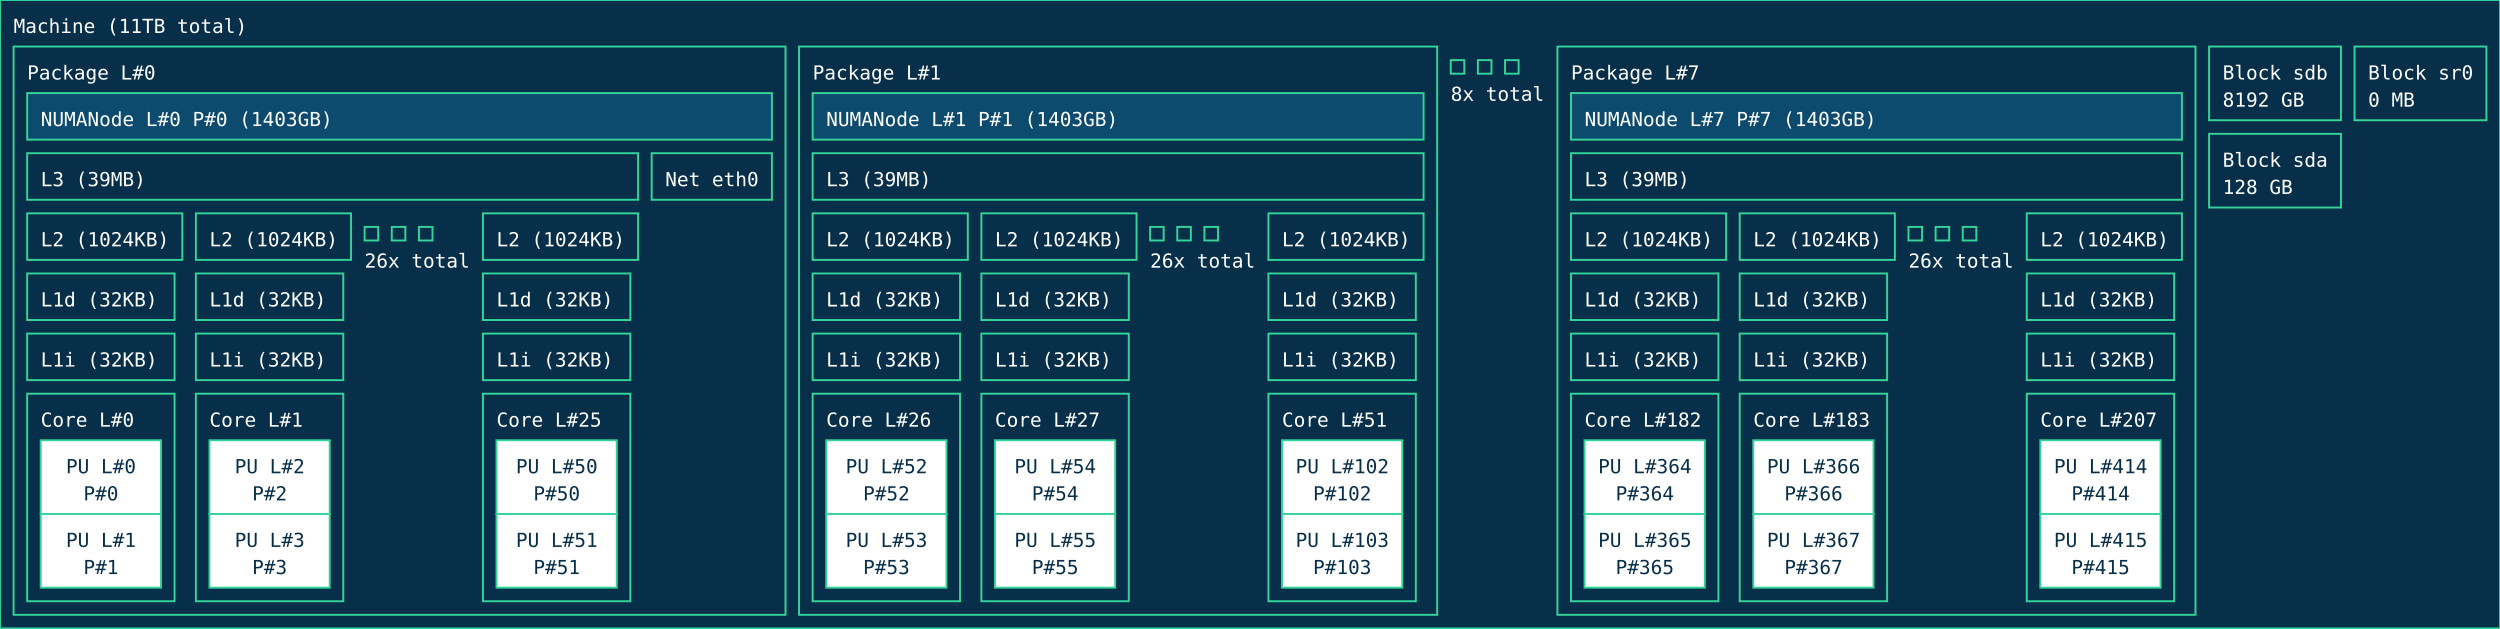
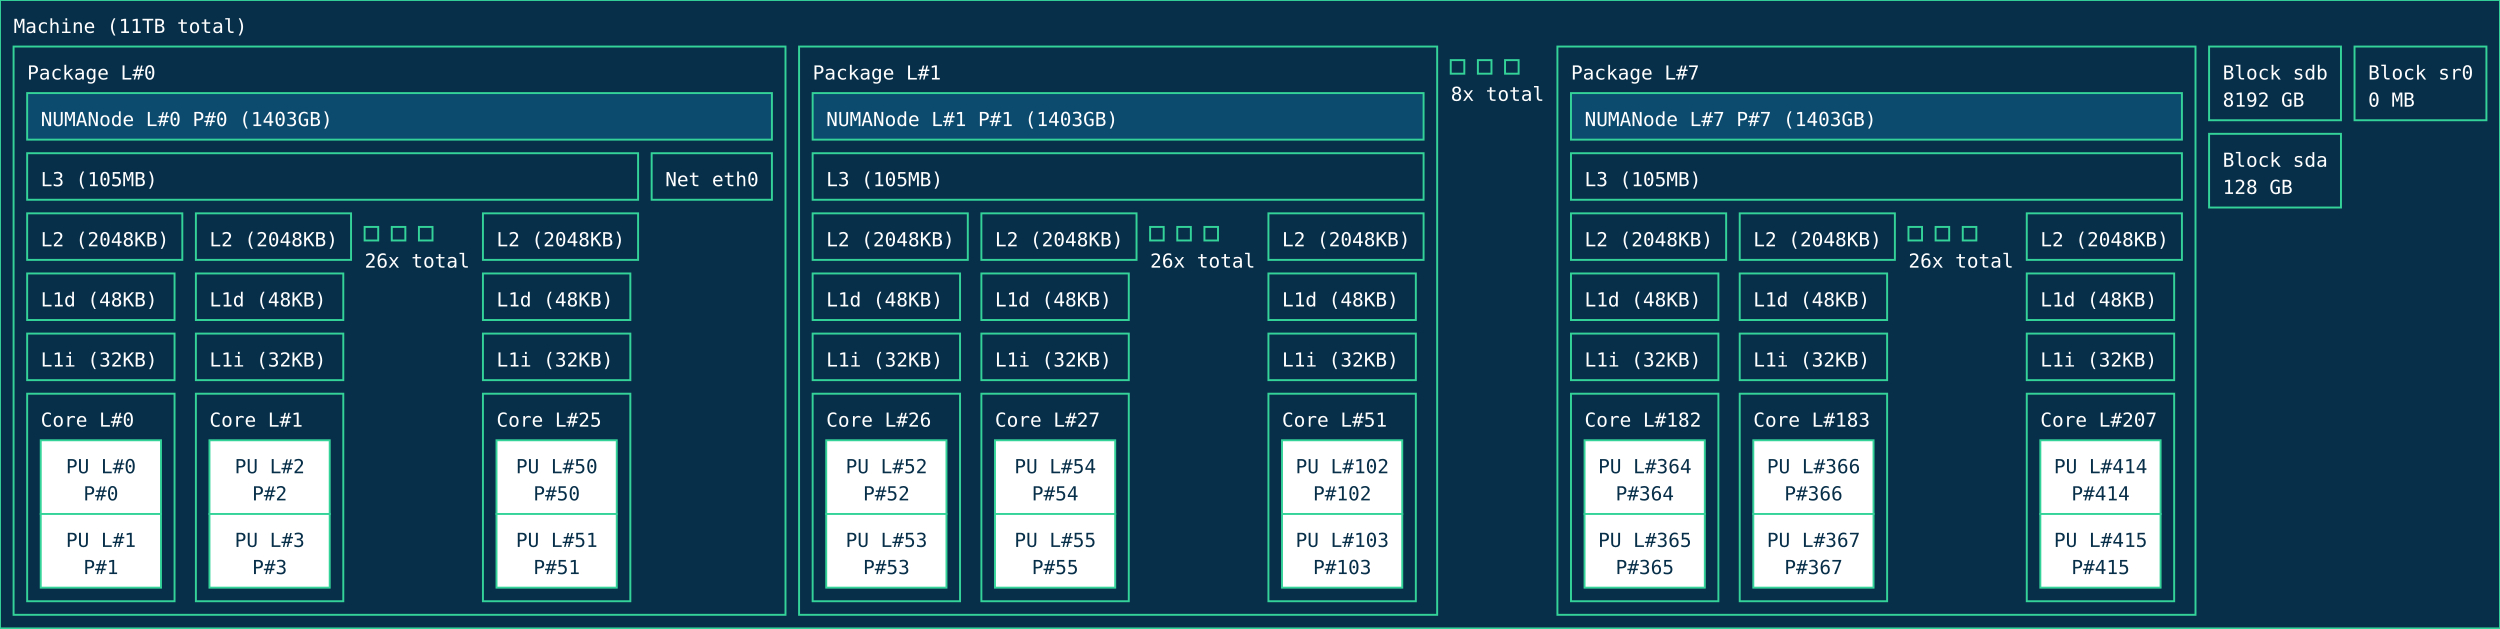
<svg xmlns="http://www.w3.org/2000/svg" width="1289px" height="324px" viewBox="0 0 1289px 324px" version="1.1">
  <style>
        text { pointer-events: none; font-family: ui-monospace, monospace; }
        rect { transition: stroke-width 0.15s ease, filter 0.15s ease; }
        rect:hover {
            stroke: #a7f3d0;
            stroke-width: 2;
            filter: brightness(1.2);
            cursor: pointer;
        }
    </style>
  <rect id="Machine_0_rect" class="Machine" x="0" y="0" width="1289" height="324" fill="#082f49" stroke="#34d399" stroke-width="1" />
  <text id="Machine_0_text" class="Machine" font-family="ui-monospace, monospace" x="7" y="17" fill="#ffffff" font-size="10px">Machine (11TB total)</text>
  <rect id="Package_0_rect" class="Package" x="7" y="24" width="398" height="293" fill="#082f49" stroke="#34d399" stroke-width="1" />
  <text id="Package_0_text" class="Package" font-family="ui-monospace, monospace" x="14" y="41" fill="#ffffff" font-size="10px">Package L#0</text>
  <rect id="L3_0_rect" class="L3" x="14" y="79" width="315" height="24" fill="#082f49" stroke="#34d399" stroke-width="1" data-description="CPU Level 3 (L3) cache" />
-   <text id="L3_0_text" class="L3" font-family="ui-monospace, monospace" x="21" y="96" fill="#ffffff" font-size="10px">L3 (39MB)</text>
+   <text id="L3_0_text" class="L3" font-family="ui-monospace, monospace" x="21" y="96" fill="#ffffff" font-size="10px">L3 (105MB)</text>
  <rect id="L2_0_rect" class="L2" x="14" y="110" width="80" height="24" fill="#082f49" stroke="#34d399" stroke-width="1" data-description="CPU Level 2 (L2) cache" />
-   <text id="L2_0_text" class="L2" font-family="ui-monospace, monospace" x="21" y="127" fill="#ffffff" font-size="10px">L2 (1024KB)</text>
+   <text id="L2_0_text" class="L2" font-family="ui-monospace, monospace" x="21" y="127" fill="#ffffff" font-size="10px">L2 (2048KB)</text>
  <rect id="L1d_0_rect" class="L1d" x="14" y="141" width="76" height="24" fill="#082f49" stroke="#34d399" stroke-width="1" data-description="CPU Level 1 (L1) data cache" />
-   <text id="L1d_0_text" class="L1d" font-family="ui-monospace, monospace" x="21" y="158" fill="#ffffff" font-size="10px">L1d (32KB)</text>
+   <text id="L1d_0_text" class="L1d" font-family="ui-monospace, monospace" x="21" y="158" fill="#ffffff" font-size="10px">L1d (48KB)</text>
  <rect id="L1i_0_rect" class="L1i" x="14" y="172" width="76" height="24" fill="#082f49" stroke="#34d399" stroke-width="1" data-description="CPU Level 1 (L1) instruction cache" />
  <text id="L1i_0_text" class="L1i" font-family="ui-monospace, monospace" x="21" y="189" fill="#ffffff" font-size="10px">L1i (32KB)</text>
  <rect id="Core_0_rect" class="Core" x="14" y="203" width="76" height="107" fill="#082f49" stroke="#34d399" stroke-width="1" />
  <text id="Core_0_text" class="Core" font-family="ui-monospace, monospace" x="21" y="220" fill="#ffffff" font-size="10px">Core L#0</text>
  <rect id="PU_0_rect" class="PU" x="21" y="227" width="62" height="38" fill="#ffffff" stroke="#34d399" stroke-width="1" data-description="Processing unit" />
  <text id="PU_0_text" class="PU" font-family="ui-monospace, monospace" x="34" y="244" fill="#082f49" font-size="10px">PU L#0</text>
  <text id="PU_0_text_1" class="PU" font-family="ui-monospace, monospace" x="43" y="258" fill="#082f49" font-size="10px">P#0</text>
  <rect id="PU_1_rect" class="PU" x="21" y="265" width="62" height="38" fill="#ffffff" stroke="#34d399" stroke-width="1" data-description="Processing unit" />
  <text id="PU_1_text" class="PU" font-family="ui-monospace, monospace" x="34" y="282" fill="#082f49" font-size="10px">PU L#1</text>
  <text id="PU_1_text_1" class="PU" font-family="ui-monospace, monospace" x="43" y="296" fill="#082f49" font-size="10px">P#1</text>
  <rect id="L2_1_rect" class="L2" x="101" y="110" width="80" height="24" fill="#082f49" stroke="#34d399" stroke-width="1" data-description="CPU Level 2 (L2) cache" />
-   <text id="L2_1_text" class="L2" font-family="ui-monospace, monospace" x="108" y="127" fill="#ffffff" font-size="10px">L2 (1024KB)</text>
+   <text id="L2_1_text" class="L2" font-family="ui-monospace, monospace" x="108" y="127" fill="#ffffff" font-size="10px">L2 (2048KB)</text>
  <rect id="L1d_1_rect" class="L1d" x="101" y="141" width="76" height="24" fill="#082f49" stroke="#34d399" stroke-width="1" data-description="CPU Level 1 (L1) data cache" />
-   <text id="L1d_1_text" class="L1d" font-family="ui-monospace, monospace" x="108" y="158" fill="#ffffff" font-size="10px">L1d (32KB)</text>
+   <text id="L1d_1_text" class="L1d" font-family="ui-monospace, monospace" x="108" y="158" fill="#ffffff" font-size="10px">L1d (48KB)</text>
  <rect id="L1i_1_rect" class="L1i" x="101" y="172" width="76" height="24" fill="#082f49" stroke="#34d399" stroke-width="1" data-description="CPU Level 1 (L1) instruction cache" />
  <text id="L1i_1_text" class="L1i" font-family="ui-monospace, monospace" x="108" y="189" fill="#ffffff" font-size="10px">L1i (32KB)</text>
  <rect id="Core_1_rect" class="Core" x="101" y="203" width="76" height="107" fill="#082f49" stroke="#34d399" stroke-width="1" />
  <text id="Core_1_text" class="Core" font-family="ui-monospace, monospace" x="108" y="220" fill="#ffffff" font-size="10px">Core L#1</text>
  <rect id="PU_2_rect" class="PU" x="108" y="227" width="62" height="38" fill="#ffffff" stroke="#34d399" stroke-width="1" data-description="Processing unit" />
  <text id="PU_2_text" class="PU" font-family="ui-monospace, monospace" x="121" y="244" fill="#082f49" font-size="10px">PU L#2</text>
  <text id="PU_2_text_1" class="PU" font-family="ui-monospace, monospace" x="130" y="258" fill="#082f49" font-size="10px">P#2</text>
  <rect id="PU_3_rect" class="PU" x="108" y="265" width="62" height="38" fill="#ffffff" stroke="#34d399" stroke-width="1" data-description="Processing unit" />
  <text id="PU_3_text" class="PU" font-family="ui-monospace, monospace" x="121" y="282" fill="#082f49" font-size="10px">PU L#3</text>
  <text id="PU_3_text_1" class="PU" font-family="ui-monospace, monospace" x="130" y="296" fill="#082f49" font-size="10px">P#3</text>
  <rect id="L2_2_rect" class="L2" x="188" y="117" width="7" height="7" fill="#082f49" stroke="#34d399" stroke-width="1" data-description="CPU Level 2 (L2) cache" />
  <rect id="L2_2_rect" class="L2" x="202" y="117" width="7" height="7" fill="#082f49" stroke="#34d399" stroke-width="1" data-description="CPU Level 2 (L2) cache" />
  <rect id="L2_2_rect" class="L2" x="216" y="117" width="7" height="7" fill="#082f49" stroke="#34d399" stroke-width="1" data-description="CPU Level 2 (L2) cache" />
  <text id="L2_2_text" class="L2" font-family="ui-monospace, monospace" x="188" y="138" fill="#ffffff" font-size="10px">26x total</text>
  <rect id="L2_25_rect" class="L2" x="249" y="110" width="80" height="24" fill="#082f49" stroke="#34d399" stroke-width="1" data-description="CPU Level 2 (L2) cache" />
-   <text id="L2_25_text" class="L2" font-family="ui-monospace, monospace" x="256" y="127" fill="#ffffff" font-size="10px">L2 (1024KB)</text>
+   <text id="L2_25_text" class="L2" font-family="ui-monospace, monospace" x="256" y="127" fill="#ffffff" font-size="10px">L2 (2048KB)</text>
  <rect id="L1d_25_rect" class="L1d" x="249" y="141" width="76" height="24" fill="#082f49" stroke="#34d399" stroke-width="1" data-description="CPU Level 1 (L1) data cache" />
-   <text id="L1d_25_text" class="L1d" font-family="ui-monospace, monospace" x="256" y="158" fill="#ffffff" font-size="10px">L1d (32KB)</text>
+   <text id="L1d_25_text" class="L1d" font-family="ui-monospace, monospace" x="256" y="158" fill="#ffffff" font-size="10px">L1d (48KB)</text>
  <rect id="L1i_25_rect" class="L1i" x="249" y="172" width="76" height="24" fill="#082f49" stroke="#34d399" stroke-width="1" data-description="CPU Level 1 (L1) instruction cache" />
  <text id="L1i_25_text" class="L1i" font-family="ui-monospace, monospace" x="256" y="189" fill="#ffffff" font-size="10px">L1i (32KB)</text>
  <rect id="Core_25_rect" class="Core" x="249" y="203" width="76" height="107" fill="#082f49" stroke="#34d399" stroke-width="1" />
  <text id="Core_25_text" class="Core" font-family="ui-monospace, monospace" x="256" y="220" fill="#ffffff" font-size="10px">Core L#25</text>
  <rect id="PU_50_rect" class="PU" x="256" y="227" width="62" height="38" fill="#ffffff" stroke="#34d399" stroke-width="1" data-description="Processing unit" />
  <text id="PU_50_text" class="PU" font-family="ui-monospace, monospace" x="266" y="244" fill="#082f49" font-size="10px">PU L#50</text>
  <text id="PU_50_text_1" class="PU" font-family="ui-monospace, monospace" x="275" y="258" fill="#082f49" font-size="10px">P#50</text>
  <rect id="PU_51_rect" class="PU" x="256" y="265" width="62" height="38" fill="#ffffff" stroke="#34d399" stroke-width="1" data-description="Processing unit" />
  <text id="PU_51_text" class="PU" font-family="ui-monospace, monospace" x="266" y="282" fill="#082f49" font-size="10px">PU L#51</text>
  <text id="PU_51_text_1" class="PU" font-family="ui-monospace, monospace" x="275" y="296" fill="#082f49" font-size="10px">P#51</text>
  <rect id="NUMANode_0_rect" class="NUMANode" x="14" y="48" width="384" height="24" fill="#0c4a6e" stroke="#34d399" stroke-width="1" />
  <text id="NUMANode_0_text" class="NUMANode" font-family="ui-monospace, monospace" x="21" y="65" fill="#ffffff" font-size="10px">NUMANode L#0 P#0 (1403GB)</text>
  <rect id="Net_0_rect" class="Net" x="336" y="79" width="62" height="24" fill="#082f49" stroke="#34d399" stroke-width="1" />
  <text id="Net_0_text" class="Net" font-family="ui-monospace, monospace" x="343" y="96" fill="#ffffff" font-size="10px">Net eth0</text>
  <rect id="Package_1_rect" class="Package" x="412" y="24" width="329" height="293" fill="#082f49" stroke="#34d399" stroke-width="1" />
  <text id="Package_1_text" class="Package" font-family="ui-monospace, monospace" x="419" y="41" fill="#ffffff" font-size="10px">Package L#1</text>
  <rect id="L3_1_rect" class="L3" x="419" y="79" width="315" height="24" fill="#082f49" stroke="#34d399" stroke-width="1" data-description="CPU Level 3 (L3) cache" />
-   <text id="L3_1_text" class="L3" font-family="ui-monospace, monospace" x="426" y="96" fill="#ffffff" font-size="10px">L3 (39MB)</text>
+   <text id="L3_1_text" class="L3" font-family="ui-monospace, monospace" x="426" y="96" fill="#ffffff" font-size="10px">L3 (105MB)</text>
  <rect id="L2_26_rect" class="L2" x="419" y="110" width="80" height="24" fill="#082f49" stroke="#34d399" stroke-width="1" data-description="CPU Level 2 (L2) cache" />
-   <text id="L2_26_text" class="L2" font-family="ui-monospace, monospace" x="426" y="127" fill="#ffffff" font-size="10px">L2 (1024KB)</text>
+   <text id="L2_26_text" class="L2" font-family="ui-monospace, monospace" x="426" y="127" fill="#ffffff" font-size="10px">L2 (2048KB)</text>
  <rect id="L1d_26_rect" class="L1d" x="419" y="141" width="76" height="24" fill="#082f49" stroke="#34d399" stroke-width="1" data-description="CPU Level 1 (L1) data cache" />
-   <text id="L1d_26_text" class="L1d" font-family="ui-monospace, monospace" x="426" y="158" fill="#ffffff" font-size="10px">L1d (32KB)</text>
+   <text id="L1d_26_text" class="L1d" font-family="ui-monospace, monospace" x="426" y="158" fill="#ffffff" font-size="10px">L1d (48KB)</text>
  <rect id="L1i_26_rect" class="L1i" x="419" y="172" width="76" height="24" fill="#082f49" stroke="#34d399" stroke-width="1" data-description="CPU Level 1 (L1) instruction cache" />
  <text id="L1i_26_text" class="L1i" font-family="ui-monospace, monospace" x="426" y="189" fill="#ffffff" font-size="10px">L1i (32KB)</text>
  <rect id="Core_26_rect" class="Core" x="419" y="203" width="76" height="107" fill="#082f49" stroke="#34d399" stroke-width="1" />
  <text id="Core_26_text" class="Core" font-family="ui-monospace, monospace" x="426" y="220" fill="#ffffff" font-size="10px">Core L#26</text>
  <rect id="PU_52_rect" class="PU" x="426" y="227" width="62" height="38" fill="#ffffff" stroke="#34d399" stroke-width="1" data-description="Processing unit" />
  <text id="PU_52_text" class="PU" font-family="ui-monospace, monospace" x="436" y="244" fill="#082f49" font-size="10px">PU L#52</text>
  <text id="PU_52_text_1" class="PU" font-family="ui-monospace, monospace" x="445" y="258" fill="#082f49" font-size="10px">P#52</text>
  <rect id="PU_53_rect" class="PU" x="426" y="265" width="62" height="38" fill="#ffffff" stroke="#34d399" stroke-width="1" data-description="Processing unit" />
  <text id="PU_53_text" class="PU" font-family="ui-monospace, monospace" x="436" y="282" fill="#082f49" font-size="10px">PU L#53</text>
  <text id="PU_53_text_1" class="PU" font-family="ui-monospace, monospace" x="445" y="296" fill="#082f49" font-size="10px">P#53</text>
  <rect id="L2_27_rect" class="L2" x="506" y="110" width="80" height="24" fill="#082f49" stroke="#34d399" stroke-width="1" data-description="CPU Level 2 (L2) cache" />
-   <text id="L2_27_text" class="L2" font-family="ui-monospace, monospace" x="513" y="127" fill="#ffffff" font-size="10px">L2 (1024KB)</text>
+   <text id="L2_27_text" class="L2" font-family="ui-monospace, monospace" x="513" y="127" fill="#ffffff" font-size="10px">L2 (2048KB)</text>
  <rect id="L1d_27_rect" class="L1d" x="506" y="141" width="76" height="24" fill="#082f49" stroke="#34d399" stroke-width="1" data-description="CPU Level 1 (L1) data cache" />
-   <text id="L1d_27_text" class="L1d" font-family="ui-monospace, monospace" x="513" y="158" fill="#ffffff" font-size="10px">L1d (32KB)</text>
+   <text id="L1d_27_text" class="L1d" font-family="ui-monospace, monospace" x="513" y="158" fill="#ffffff" font-size="10px">L1d (48KB)</text>
  <rect id="L1i_27_rect" class="L1i" x="506" y="172" width="76" height="24" fill="#082f49" stroke="#34d399" stroke-width="1" data-description="CPU Level 1 (L1) instruction cache" />
  <text id="L1i_27_text" class="L1i" font-family="ui-monospace, monospace" x="513" y="189" fill="#ffffff" font-size="10px">L1i (32KB)</text>
  <rect id="Core_27_rect" class="Core" x="506" y="203" width="76" height="107" fill="#082f49" stroke="#34d399" stroke-width="1" />
  <text id="Core_27_text" class="Core" font-family="ui-monospace, monospace" x="513" y="220" fill="#ffffff" font-size="10px">Core L#27</text>
  <rect id="PU_54_rect" class="PU" x="513" y="227" width="62" height="38" fill="#ffffff" stroke="#34d399" stroke-width="1" data-description="Processing unit" />
  <text id="PU_54_text" class="PU" font-family="ui-monospace, monospace" x="523" y="244" fill="#082f49" font-size="10px">PU L#54</text>
  <text id="PU_54_text_1" class="PU" font-family="ui-monospace, monospace" x="532" y="258" fill="#082f49" font-size="10px">P#54</text>
  <rect id="PU_55_rect" class="PU" x="513" y="265" width="62" height="38" fill="#ffffff" stroke="#34d399" stroke-width="1" data-description="Processing unit" />
  <text id="PU_55_text" class="PU" font-family="ui-monospace, monospace" x="523" y="282" fill="#082f49" font-size="10px">PU L#55</text>
  <text id="PU_55_text_1" class="PU" font-family="ui-monospace, monospace" x="532" y="296" fill="#082f49" font-size="10px">P#55</text>
  <rect id="L2_28_rect" class="L2" x="593" y="117" width="7" height="7" fill="#082f49" stroke="#34d399" stroke-width="1" data-description="CPU Level 2 (L2) cache" />
  <rect id="L2_28_rect" class="L2" x="607" y="117" width="7" height="7" fill="#082f49" stroke="#34d399" stroke-width="1" data-description="CPU Level 2 (L2) cache" />
  <rect id="L2_28_rect" class="L2" x="621" y="117" width="7" height="7" fill="#082f49" stroke="#34d399" stroke-width="1" data-description="CPU Level 2 (L2) cache" />
  <text id="L2_28_text" class="L2" font-family="ui-monospace, monospace" x="593" y="138" fill="#ffffff" font-size="10px">26x total</text>
  <rect id="L2_51_rect" class="L2" x="654" y="110" width="80" height="24" fill="#082f49" stroke="#34d399" stroke-width="1" data-description="CPU Level 2 (L2) cache" />
-   <text id="L2_51_text" class="L2" font-family="ui-monospace, monospace" x="661" y="127" fill="#ffffff" font-size="10px">L2 (1024KB)</text>
+   <text id="L2_51_text" class="L2" font-family="ui-monospace, monospace" x="661" y="127" fill="#ffffff" font-size="10px">L2 (2048KB)</text>
  <rect id="L1d_51_rect" class="L1d" x="654" y="141" width="76" height="24" fill="#082f49" stroke="#34d399" stroke-width="1" data-description="CPU Level 1 (L1) data cache" />
-   <text id="L1d_51_text" class="L1d" font-family="ui-monospace, monospace" x="661" y="158" fill="#ffffff" font-size="10px">L1d (32KB)</text>
+   <text id="L1d_51_text" class="L1d" font-family="ui-monospace, monospace" x="661" y="158" fill="#ffffff" font-size="10px">L1d (48KB)</text>
  <rect id="L1i_51_rect" class="L1i" x="654" y="172" width="76" height="24" fill="#082f49" stroke="#34d399" stroke-width="1" data-description="CPU Level 1 (L1) instruction cache" />
  <text id="L1i_51_text" class="L1i" font-family="ui-monospace, monospace" x="661" y="189" fill="#ffffff" font-size="10px">L1i (32KB)</text>
  <rect id="Core_51_rect" class="Core" x="654" y="203" width="76" height="107" fill="#082f49" stroke="#34d399" stroke-width="1" />
  <text id="Core_51_text" class="Core" font-family="ui-monospace, monospace" x="661" y="220" fill="#ffffff" font-size="10px">Core L#51</text>
  <rect id="PU_102_rect" class="PU" x="661" y="227" width="62" height="38" fill="#ffffff" stroke="#34d399" stroke-width="1" data-description="Processing unit" />
  <text id="PU_102_text" class="PU" font-family="ui-monospace, monospace" x="668" y="244" fill="#082f49" font-size="10px">PU L#102</text>
  <text id="PU_102_text_1" class="PU" font-family="ui-monospace, monospace" x="677" y="258" fill="#082f49" font-size="10px">P#102</text>
  <rect id="PU_103_rect" class="PU" x="661" y="265" width="62" height="38" fill="#ffffff" stroke="#34d399" stroke-width="1" data-description="Processing unit" />
  <text id="PU_103_text" class="PU" font-family="ui-monospace, monospace" x="668" y="282" fill="#082f49" font-size="10px">PU L#103</text>
  <text id="PU_103_text_1" class="PU" font-family="ui-monospace, monospace" x="677" y="296" fill="#082f49" font-size="10px">P#103</text>
  <rect id="NUMANode_1_rect" class="NUMANode" x="419" y="48" width="315" height="24" fill="#0c4a6e" stroke="#34d399" stroke-width="1" />
  <text id="NUMANode_1_text" class="NUMANode" font-family="ui-monospace, monospace" x="426" y="65" fill="#ffffff" font-size="10px">NUMANode L#1 P#1 (1403GB)</text>
  <rect id="Package_2_rect" class="Package" x="748" y="31" width="7" height="7" fill="#082f49" stroke="#34d399" stroke-width="1" />
  <rect id="Package_2_rect" class="Package" x="762" y="31" width="7" height="7" fill="#082f49" stroke="#34d399" stroke-width="1" />
  <rect id="Package_2_rect" class="Package" x="776" y="31" width="7" height="7" fill="#082f49" stroke="#34d399" stroke-width="1" />
  <text id="Package_2_text" class="Package" font-family="ui-monospace, monospace" x="748" y="52" fill="#ffffff" font-size="10px">8x total</text>
  <rect id="Package_7_rect" class="Package" x="803" y="24" width="329" height="293" fill="#082f49" stroke="#34d399" stroke-width="1" />
  <text id="Package_7_text" class="Package" font-family="ui-monospace, monospace" x="810" y="41" fill="#ffffff" font-size="10px">Package L#7</text>
  <rect id="L3_7_rect" class="L3" x="810" y="79" width="315" height="24" fill="#082f49" stroke="#34d399" stroke-width="1" data-description="CPU Level 3 (L3) cache" />
-   <text id="L3_7_text" class="L3" font-family="ui-monospace, monospace" x="817" y="96" fill="#ffffff" font-size="10px">L3 (39MB)</text>
+   <text id="L3_7_text" class="L3" font-family="ui-monospace, monospace" x="817" y="96" fill="#ffffff" font-size="10px">L3 (105MB)</text>
  <rect id="L2_182_rect" class="L2" x="810" y="110" width="80" height="24" fill="#082f49" stroke="#34d399" stroke-width="1" data-description="CPU Level 2 (L2) cache" />
-   <text id="L2_182_text" class="L2" font-family="ui-monospace, monospace" x="817" y="127" fill="#ffffff" font-size="10px">L2 (1024KB)</text>
+   <text id="L2_182_text" class="L2" font-family="ui-monospace, monospace" x="817" y="127" fill="#ffffff" font-size="10px">L2 (2048KB)</text>
  <rect id="L1d_182_rect" class="L1d" x="810" y="141" width="76" height="24" fill="#082f49" stroke="#34d399" stroke-width="1" data-description="CPU Level 1 (L1) data cache" />
-   <text id="L1d_182_text" class="L1d" font-family="ui-monospace, monospace" x="817" y="158" fill="#ffffff" font-size="10px">L1d (32KB)</text>
+   <text id="L1d_182_text" class="L1d" font-family="ui-monospace, monospace" x="817" y="158" fill="#ffffff" font-size="10px">L1d (48KB)</text>
  <rect id="L1i_182_rect" class="L1i" x="810" y="172" width="76" height="24" fill="#082f49" stroke="#34d399" stroke-width="1" data-description="CPU Level 1 (L1) instruction cache" />
  <text id="L1i_182_text" class="L1i" font-family="ui-monospace, monospace" x="817" y="189" fill="#ffffff" font-size="10px">L1i (32KB)</text>
  <rect id="Core_182_rect" class="Core" x="810" y="203" width="76" height="107" fill="#082f49" stroke="#34d399" stroke-width="1" />
  <text id="Core_182_text" class="Core" font-family="ui-monospace, monospace" x="817" y="220" fill="#ffffff" font-size="10px">Core L#182</text>
  <rect id="PU_364_rect" class="PU" x="817" y="227" width="62" height="38" fill="#ffffff" stroke="#34d399" stroke-width="1" data-description="Processing unit" />
  <text id="PU_364_text" class="PU" font-family="ui-monospace, monospace" x="824" y="244" fill="#082f49" font-size="10px">PU L#364</text>
  <text id="PU_364_text_1" class="PU" font-family="ui-monospace, monospace" x="833" y="258" fill="#082f49" font-size="10px">P#364</text>
  <rect id="PU_365_rect" class="PU" x="817" y="265" width="62" height="38" fill="#ffffff" stroke="#34d399" stroke-width="1" data-description="Processing unit" />
  <text id="PU_365_text" class="PU" font-family="ui-monospace, monospace" x="824" y="282" fill="#082f49" font-size="10px">PU L#365</text>
  <text id="PU_365_text_1" class="PU" font-family="ui-monospace, monospace" x="833" y="296" fill="#082f49" font-size="10px">P#365</text>
  <rect id="L2_183_rect" class="L2" x="897" y="110" width="80" height="24" fill="#082f49" stroke="#34d399" stroke-width="1" data-description="CPU Level 2 (L2) cache" />
-   <text id="L2_183_text" class="L2" font-family="ui-monospace, monospace" x="904" y="127" fill="#ffffff" font-size="10px">L2 (1024KB)</text>
+   <text id="L2_183_text" class="L2" font-family="ui-monospace, monospace" x="904" y="127" fill="#ffffff" font-size="10px">L2 (2048KB)</text>
  <rect id="L1d_183_rect" class="L1d" x="897" y="141" width="76" height="24" fill="#082f49" stroke="#34d399" stroke-width="1" data-description="CPU Level 1 (L1) data cache" />
-   <text id="L1d_183_text" class="L1d" font-family="ui-monospace, monospace" x="904" y="158" fill="#ffffff" font-size="10px">L1d (32KB)</text>
+   <text id="L1d_183_text" class="L1d" font-family="ui-monospace, monospace" x="904" y="158" fill="#ffffff" font-size="10px">L1d (48KB)</text>
  <rect id="L1i_183_rect" class="L1i" x="897" y="172" width="76" height="24" fill="#082f49" stroke="#34d399" stroke-width="1" data-description="CPU Level 1 (L1) instruction cache" />
  <text id="L1i_183_text" class="L1i" font-family="ui-monospace, monospace" x="904" y="189" fill="#ffffff" font-size="10px">L1i (32KB)</text>
  <rect id="Core_183_rect" class="Core" x="897" y="203" width="76" height="107" fill="#082f49" stroke="#34d399" stroke-width="1" />
  <text id="Core_183_text" class="Core" font-family="ui-monospace, monospace" x="904" y="220" fill="#ffffff" font-size="10px">Core L#183</text>
  <rect id="PU_366_rect" class="PU" x="904" y="227" width="62" height="38" fill="#ffffff" stroke="#34d399" stroke-width="1" data-description="Processing unit" />
  <text id="PU_366_text" class="PU" font-family="ui-monospace, monospace" x="911" y="244" fill="#082f49" font-size="10px">PU L#366</text>
  <text id="PU_366_text_1" class="PU" font-family="ui-monospace, monospace" x="920" y="258" fill="#082f49" font-size="10px">P#366</text>
  <rect id="PU_367_rect" class="PU" x="904" y="265" width="62" height="38" fill="#ffffff" stroke="#34d399" stroke-width="1" data-description="Processing unit" />
  <text id="PU_367_text" class="PU" font-family="ui-monospace, monospace" x="911" y="282" fill="#082f49" font-size="10px">PU L#367</text>
  <text id="PU_367_text_1" class="PU" font-family="ui-monospace, monospace" x="920" y="296" fill="#082f49" font-size="10px">P#367</text>
  <rect id="L2_184_rect" class="L2" x="984" y="117" width="7" height="7" fill="#082f49" stroke="#34d399" stroke-width="1" data-description="CPU Level 2 (L2) cache" />
  <rect id="L2_184_rect" class="L2" x="998" y="117" width="7" height="7" fill="#082f49" stroke="#34d399" stroke-width="1" data-description="CPU Level 2 (L2) cache" />
  <rect id="L2_184_rect" class="L2" x="1012" y="117" width="7" height="7" fill="#082f49" stroke="#34d399" stroke-width="1" data-description="CPU Level 2 (L2) cache" />
  <text id="L2_184_text" class="L2" font-family="ui-monospace, monospace" x="984" y="138" fill="#ffffff" font-size="10px">26x total</text>
  <rect id="L2_207_rect" class="L2" x="1045" y="110" width="80" height="24" fill="#082f49" stroke="#34d399" stroke-width="1" data-description="CPU Level 2 (L2) cache" />
-   <text id="L2_207_text" class="L2" font-family="ui-monospace, monospace" x="1052" y="127" fill="#ffffff" font-size="10px">L2 (1024KB)</text>
+   <text id="L2_207_text" class="L2" font-family="ui-monospace, monospace" x="1052" y="127" fill="#ffffff" font-size="10px">L2 (2048KB)</text>
  <rect id="L1d_207_rect" class="L1d" x="1045" y="141" width="76" height="24" fill="#082f49" stroke="#34d399" stroke-width="1" data-description="CPU Level 1 (L1) data cache" />
-   <text id="L1d_207_text" class="L1d" font-family="ui-monospace, monospace" x="1052" y="158" fill="#ffffff" font-size="10px">L1d (32KB)</text>
+   <text id="L1d_207_text" class="L1d" font-family="ui-monospace, monospace" x="1052" y="158" fill="#ffffff" font-size="10px">L1d (48KB)</text>
  <rect id="L1i_207_rect" class="L1i" x="1045" y="172" width="76" height="24" fill="#082f49" stroke="#34d399" stroke-width="1" data-description="CPU Level 1 (L1) instruction cache" />
  <text id="L1i_207_text" class="L1i" font-family="ui-monospace, monospace" x="1052" y="189" fill="#ffffff" font-size="10px">L1i (32KB)</text>
  <rect id="Core_207_rect" class="Core" x="1045" y="203" width="76" height="107" fill="#082f49" stroke="#34d399" stroke-width="1" />
  <text id="Core_207_text" class="Core" font-family="ui-monospace, monospace" x="1052" y="220" fill="#ffffff" font-size="10px">Core L#207</text>
  <rect id="PU_414_rect" class="PU" x="1052" y="227" width="62" height="38" fill="#ffffff" stroke="#34d399" stroke-width="1" data-description="Processing unit" />
  <text id="PU_414_text" class="PU" font-family="ui-monospace, monospace" x="1059" y="244" fill="#082f49" font-size="10px">PU L#414</text>
  <text id="PU_414_text_1" class="PU" font-family="ui-monospace, monospace" x="1068" y="258" fill="#082f49" font-size="10px">P#414</text>
  <rect id="PU_415_rect" class="PU" x="1052" y="265" width="62" height="38" fill="#ffffff" stroke="#34d399" stroke-width="1" data-description="Processing unit" />
  <text id="PU_415_text" class="PU" font-family="ui-monospace, monospace" x="1059" y="282" fill="#082f49" font-size="10px">PU L#415</text>
  <text id="PU_415_text_1" class="PU" font-family="ui-monospace, monospace" x="1068" y="296" fill="#082f49" font-size="10px">P#415</text>
  <rect id="NUMANode_7_rect" class="NUMANode" x="810" y="48" width="315" height="24" fill="#0c4a6e" stroke="#34d399" stroke-width="1" />
  <text id="NUMANode_7_text" class="NUMANode" font-family="ui-monospace, monospace" x="817" y="65" fill="#ffffff" font-size="10px">NUMANode L#7 P#7 (1403GB)</text>
  <rect id="Block_1_rect" class="Block" x="1139" y="24" width="68" height="38" fill="#082f49" stroke="#34d399" stroke-width="1" />
  <text id="Block_1_text" class="Block" font-family="ui-monospace, monospace" x="1146" y="41" fill="#ffffff" font-size="10px">Block sdb</text>
  <text id="Block_1_text_1" class="Block" font-family="ui-monospace, monospace" x="1146" y="55" fill="#ffffff" font-size="10px">8192 GB</text>
  <rect id="Block_2_rect" class="Block" x="1214" y="24" width="68" height="38" fill="#082f49" stroke="#34d399" stroke-width="1" />
  <text id="Block_2_text" class="Block" font-family="ui-monospace, monospace" x="1221" y="41" fill="#ffffff" font-size="10px">Block sr0</text>
  <text id="Block_2_text_1" class="Block" font-family="ui-monospace, monospace" x="1221" y="55" fill="#ffffff" font-size="10px">0 MB</text>
  <rect id="Block_3_rect" class="Block" x="1139" y="69" width="68" height="38" fill="#082f49" stroke="#34d399" stroke-width="1" />
  <text id="Block_3_text" class="Block" font-family="ui-monospace, monospace" x="1146" y="86" fill="#ffffff" font-size="10px">Block sda</text>
  <text id="Block_3_text_1" class="Block" font-family="ui-monospace, monospace" x="1146" y="100" fill="#ffffff" font-size="10px">128 GB</text>
</svg>
